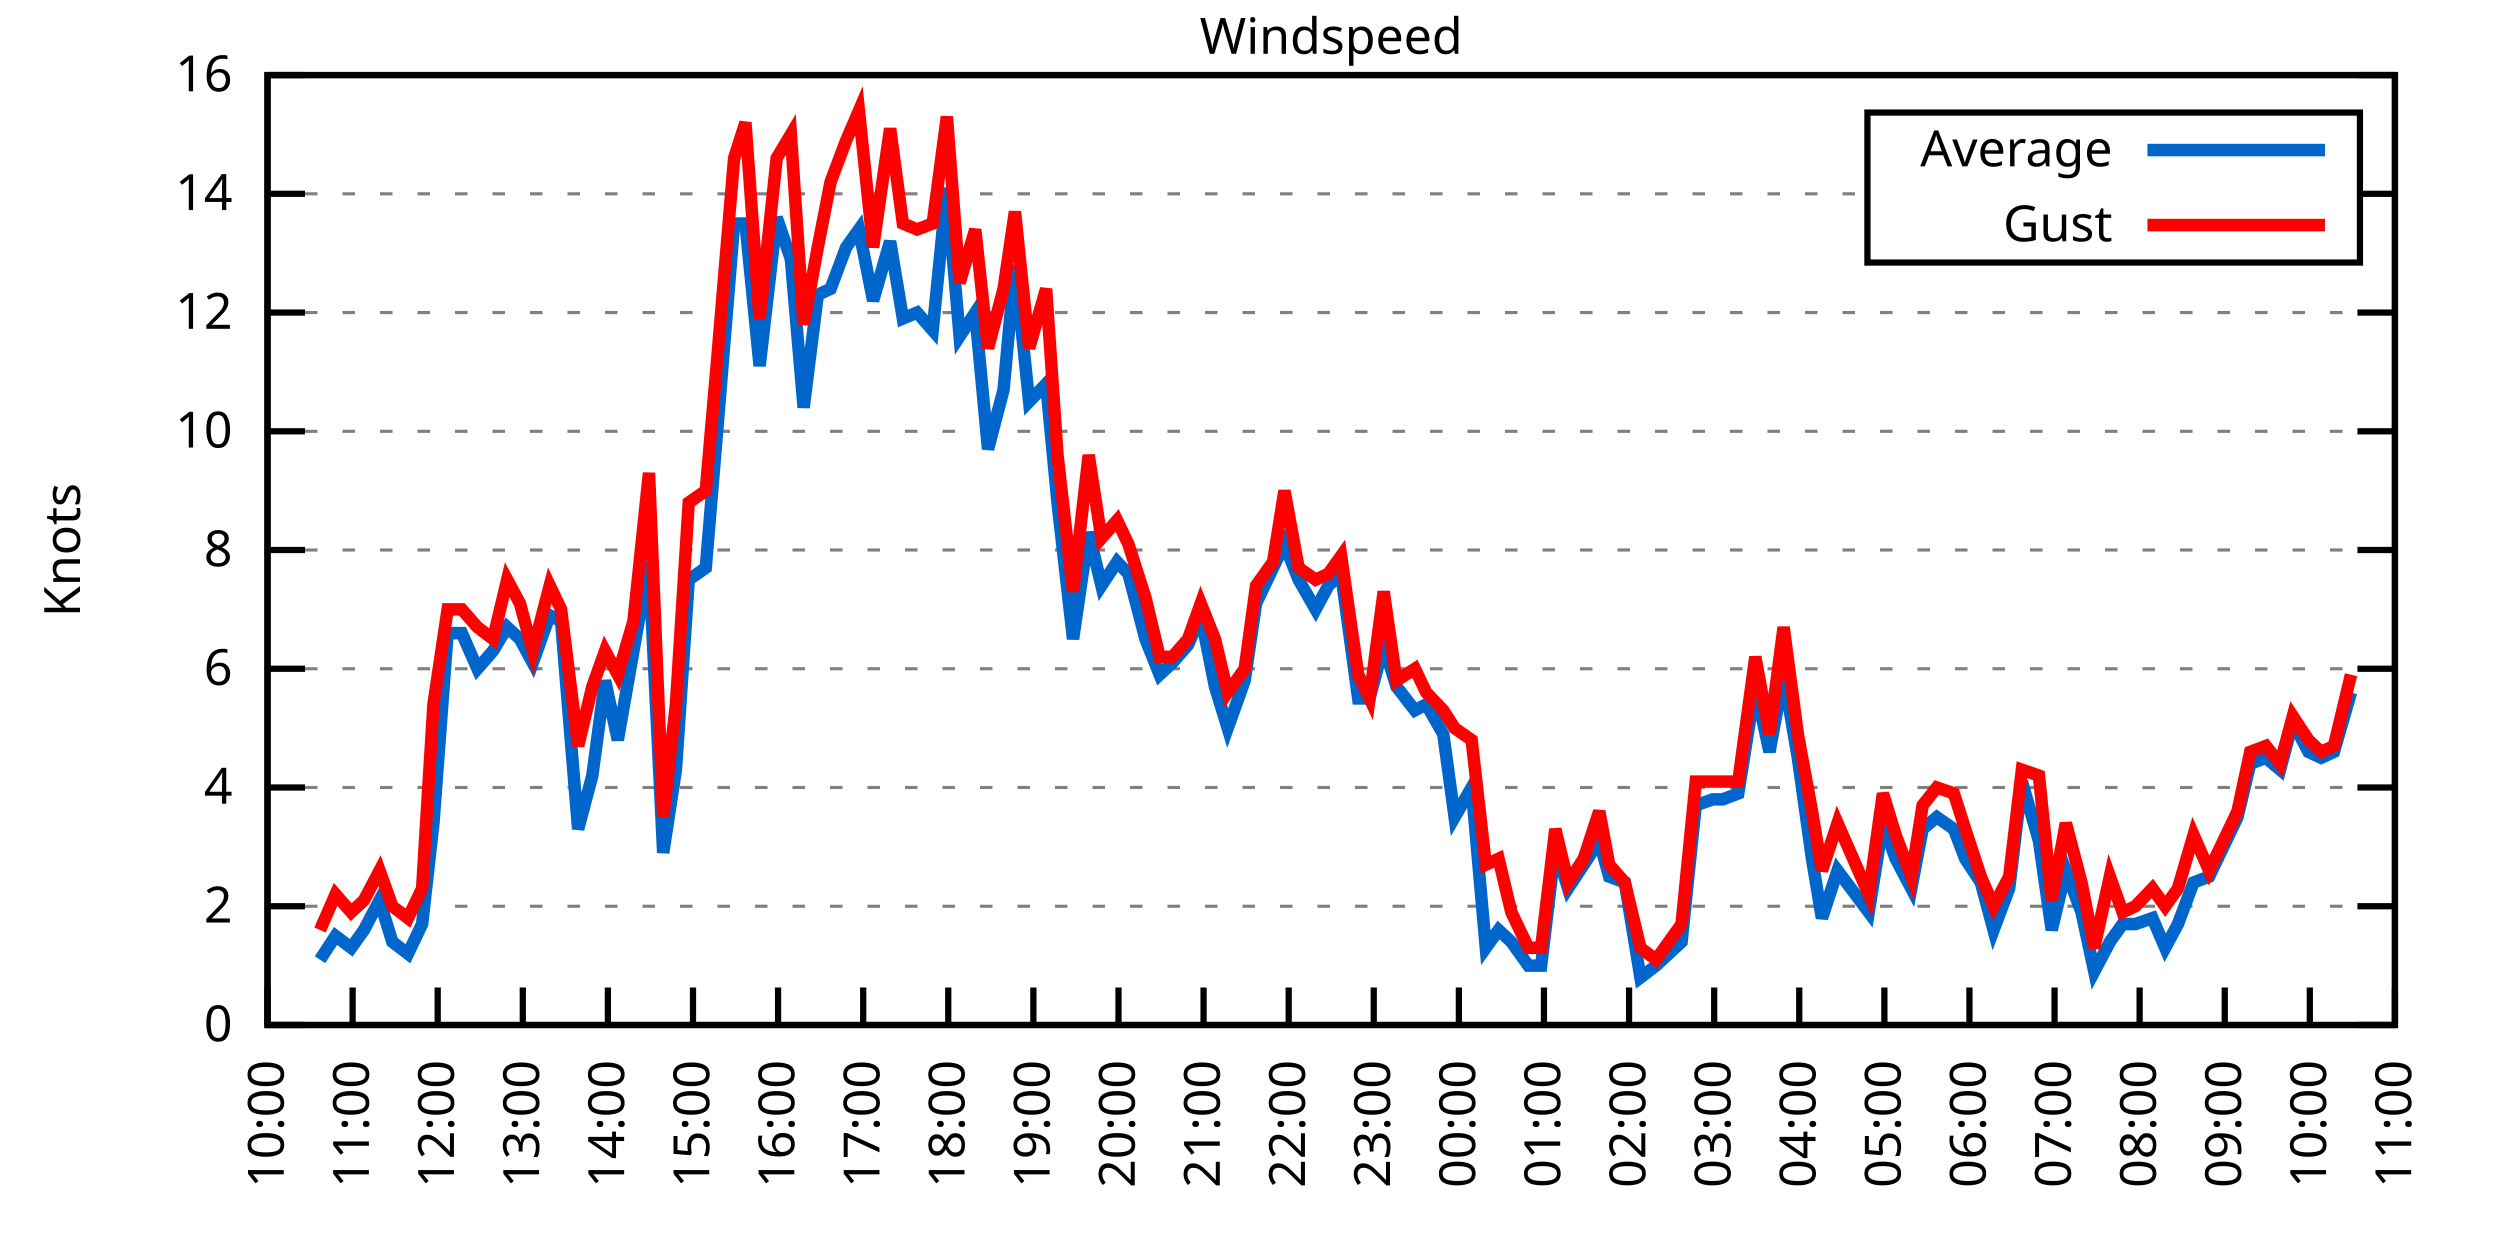
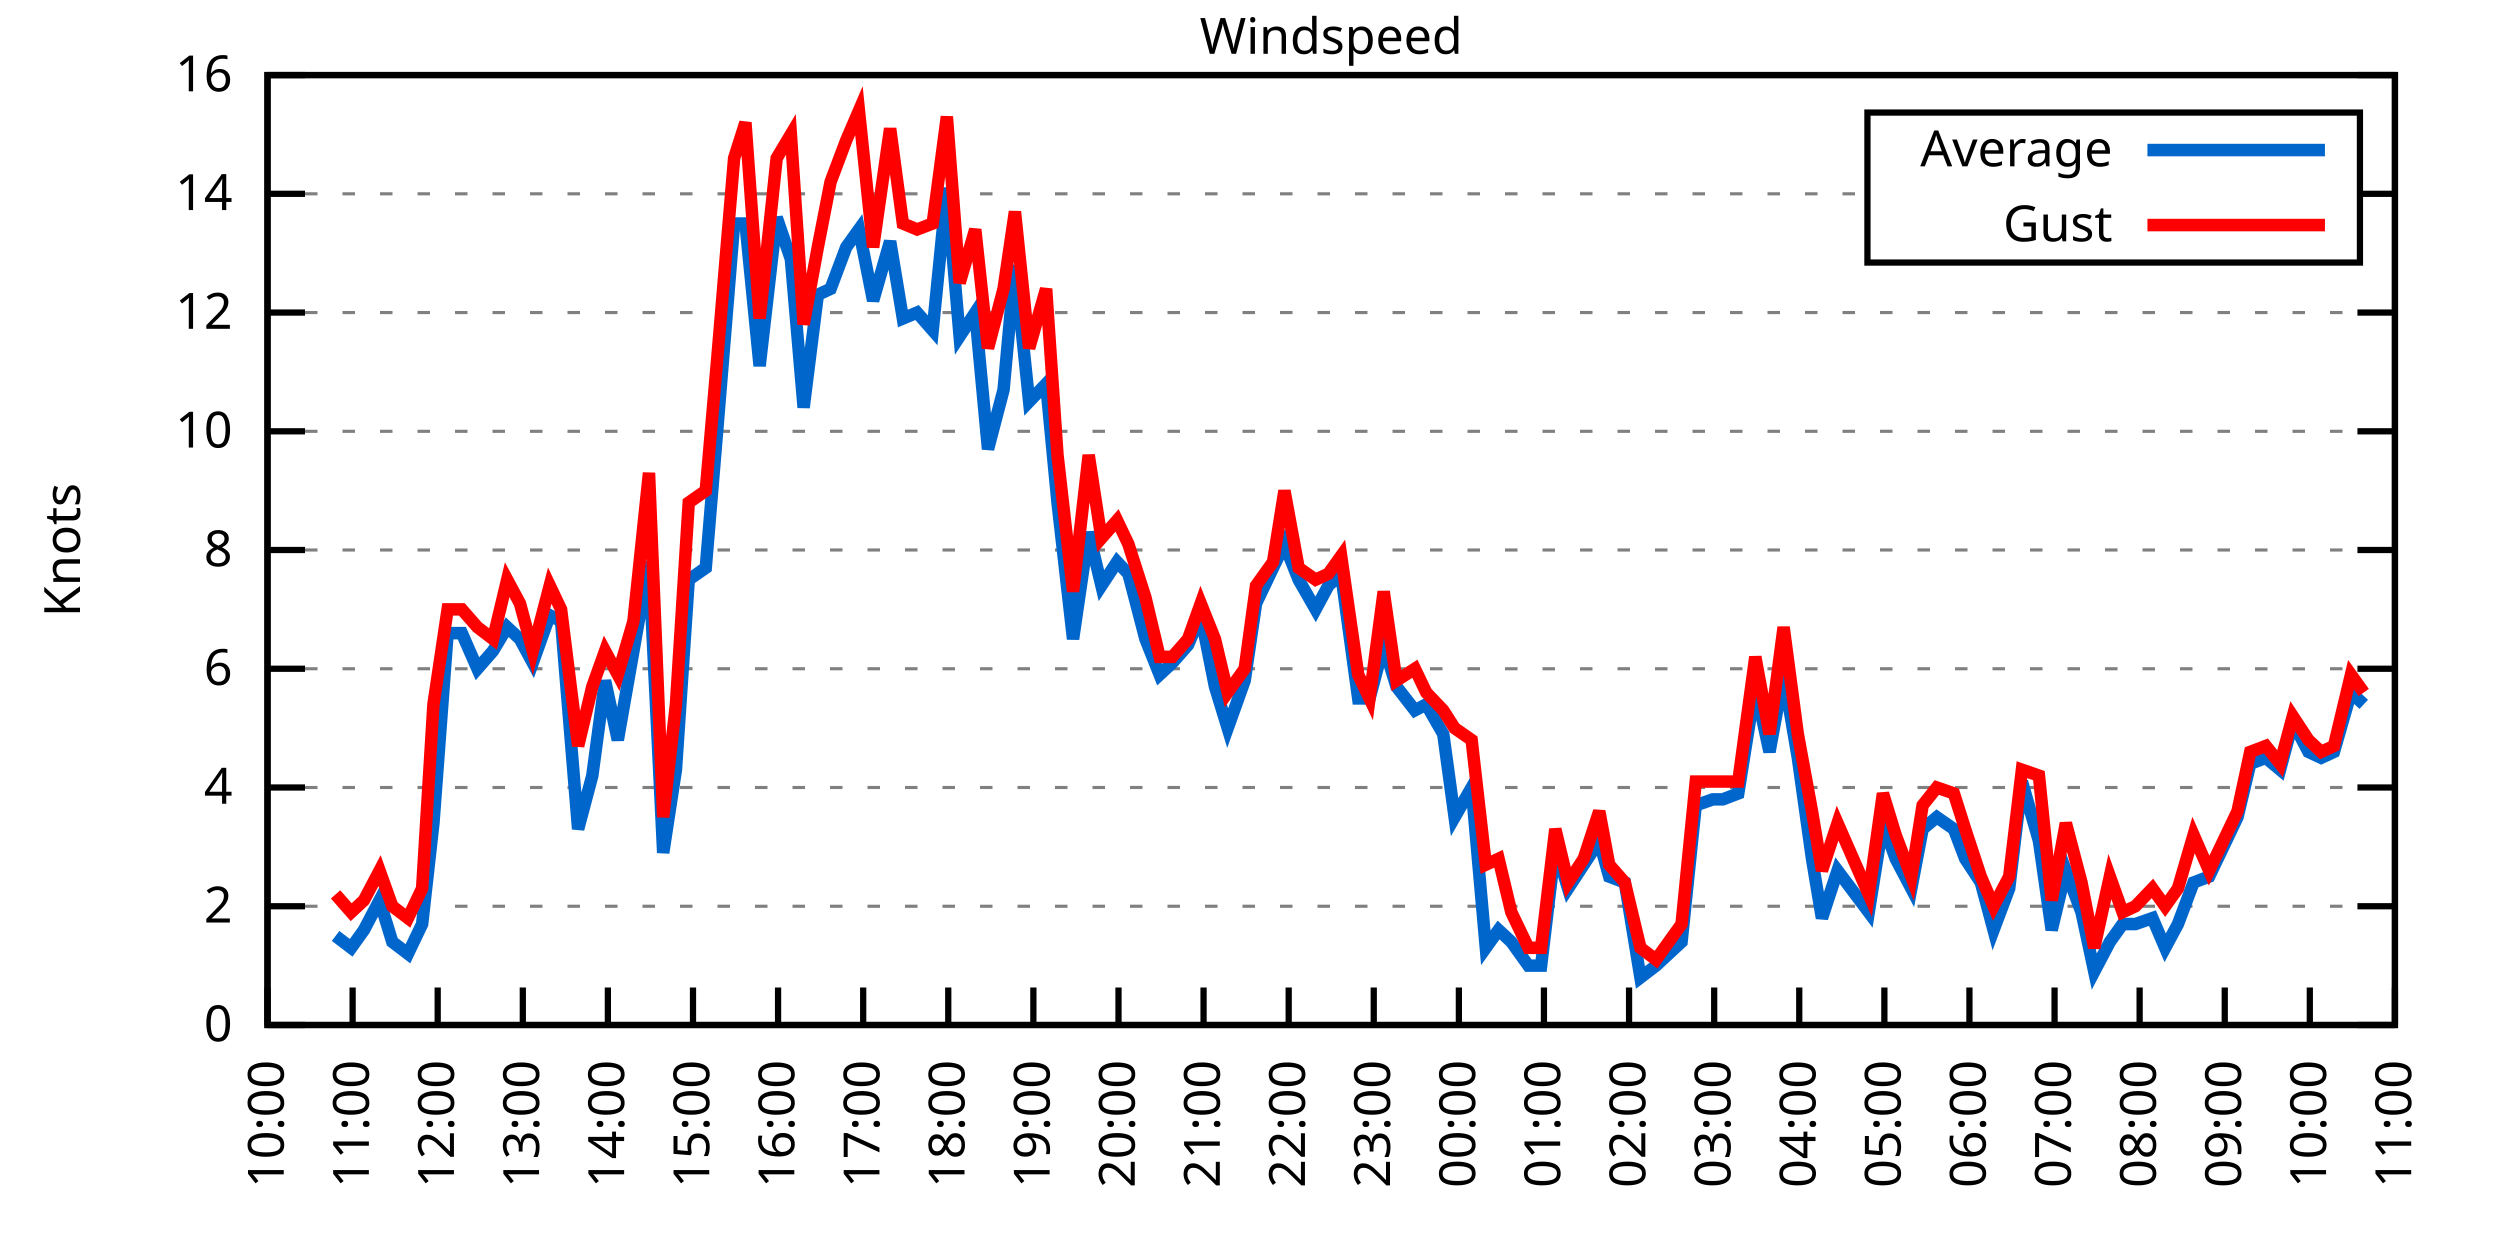
<svg xmlns="http://www.w3.org/2000/svg" xmlns:xlink="http://www.w3.org/1999/xlink" width="400" height="200" viewBox="0 0 400 200">
  <g id="gnuplot_canvas">
    <rect x="0" y="0" width="400" height="200" fill="none" />
    <defs>
      <circle id="gpDot" r="0.5" stroke-width="0.5" stroke="currentColor" />
      <path id="gpPt0" stroke-width="0.333" stroke="currentColor" d="M-1,0 h2 M0,-1 v2" />
      <path id="gpPt1" stroke-width="0.333" stroke="currentColor" d="M-1,-1 L1,1 M1,-1 L-1,1" />
      <path id="gpPt2" stroke-width="0.333" stroke="currentColor" d="M-1,0 L1,0 M0,-1 L0,1 M-1,-1 L1,1 M-1,1 L1,-1" />
      <rect id="gpPt3" stroke-width="0.333" stroke="currentColor" x="-1" y="-1" width="2" height="2" />
      <rect id="gpPt4" stroke-width="0.333" stroke="currentColor" fill="currentColor" x="-1" y="-1" width="2" height="2" />
      <circle id="gpPt5" stroke-width="0.333" stroke="currentColor" cx="0" cy="0" r="1" />
      <use xlink:href="#gpPt5" id="gpPt6" fill="currentColor" stroke="none" />
      <path id="gpPt7" stroke-width="0.333" stroke="currentColor" d="M0,-1.33 L-1.33,0.67 L1.33,0.67 z" />
      <use xlink:href="#gpPt7" id="gpPt8" fill="currentColor" stroke="none" />
      <use xlink:href="#gpPt7" id="gpPt9" stroke="currentColor" transform="rotate(180)" />
      <use xlink:href="#gpPt9" id="gpPt10" fill="currentColor" stroke="none" />
      <use xlink:href="#gpPt3" id="gpPt11" stroke="currentColor" transform="rotate(45)" />
      <use xlink:href="#gpPt11" id="gpPt12" fill="currentColor" stroke="none" />
      <path id="gpPt13" stroke-width="0.333" stroke="currentColor" d="M0,1.330 L1.265,0.411 L0.782,-1.067 L-0.782,-1.076 L-1.265,0.411 z" />
      <use xlink:href="#gpPt13" id="gpPt14" fill="currentColor" stroke="none" />
      <filter id="textbox" filterUnits="objectBoundingBox" x="0" y="0" height="1" width="1">
        <feFlood flood-color="white" flood-opacity="1" result="bgnd" />
        <feComposite in="SourceGraphic" in2="bgnd" operator="atop" />
      </filter>
      <filter id="greybox" filterUnits="objectBoundingBox" x="0" y="0" height="1" width="1">
        <feFlood flood-color="lightgrey" flood-opacity="1" result="grey" />
        <feComposite in="SourceGraphic" in2="grey" operator="atop" />
      </filter>
    </defs>
    <g fill="none" color="white" stroke="currentColor" stroke-width="1.00" stroke-linecap="butt" stroke-linejoin="miter">
</g>
    <g fill="none" color="black" stroke="currentColor" stroke-width="1.00" stroke-linecap="butt" stroke-linejoin="miter">
      <g stroke="none" shape-rendering="crispEdges">
        <polygon fill="rgb(255, 255, 255)" points="42.80,164.00 383.18,164.00 383.18,12.02 42.80,12.02 " />
      </g>
    </g>
    <g fill="none" color="black" stroke="currentColor" stroke-width="1.00" stroke-linecap="butt" stroke-linejoin="miter">
</g>
    <g fill="none" color="black" stroke="black" stroke-width="0.50" stroke-linecap="butt" stroke-linejoin="miter">
</g>
    <g fill="none" color="gray" stroke="currentColor" stroke-width="0.50" stroke-linecap="butt" stroke-linejoin="miter">
      <path stroke="gray" stroke-dasharray="2,4" class="gridline" d="M42.80,164.00 L383.19,164.00  " />
    </g>
    <g fill="none" color="gray" stroke="gray" stroke-width="1.00" stroke-linecap="butt" stroke-linejoin="miter">
</g>
    <g fill="none" color="black" stroke="currentColor" stroke-width="1.00" stroke-linecap="butt" stroke-linejoin="miter">
      <path stroke="black" d="M42.80,164.00 L48.80,164.00 M383.19,164.00 L377.19,164.00  " />
      <g transform="translate(37.20,166.60)" stroke="none" fill="black" font-family="Sans" font-size="8.00" text-anchor="end">
        <text>
          <tspan font-family="Sans"> 0</tspan>
        </text>
      </g>
    </g>
    <g fill="none" color="black" stroke="currentColor" stroke-width="1.00" stroke-linecap="butt" stroke-linejoin="miter">
</g>
    <g fill="none" color="black" stroke="black" stroke-width="0.50" stroke-linecap="butt" stroke-linejoin="miter">
</g>
    <g fill="none" color="gray" stroke="currentColor" stroke-width="0.50" stroke-linecap="butt" stroke-linejoin="miter">
      <path stroke="gray" stroke-dasharray="2,4" class="gridline" d="M42.80,145.00 L383.19,145.00  " />
    </g>
    <g fill="none" color="gray" stroke="gray" stroke-width="1.00" stroke-linecap="butt" stroke-linejoin="miter">
</g>
    <g fill="none" color="black" stroke="currentColor" stroke-width="1.00" stroke-linecap="butt" stroke-linejoin="miter">
      <path stroke="black" d="M42.80,145.00 L48.80,145.00 M383.19,145.00 L377.19,145.00  " />
      <g transform="translate(37.20,147.60)" stroke="none" fill="black" font-family="Sans" font-size="8.00" text-anchor="end">
        <text>
          <tspan font-family="Sans"> 2</tspan>
        </text>
      </g>
    </g>
    <g fill="none" color="black" stroke="currentColor" stroke-width="1.00" stroke-linecap="butt" stroke-linejoin="miter">
</g>
    <g fill="none" color="black" stroke="black" stroke-width="0.50" stroke-linecap="butt" stroke-linejoin="miter">
</g>
    <g fill="none" color="gray" stroke="currentColor" stroke-width="0.50" stroke-linecap="butt" stroke-linejoin="miter">
      <path stroke="gray" stroke-dasharray="2,4" class="gridline" d="M42.80,126.00 L383.19,126.00  " />
    </g>
    <g fill="none" color="gray" stroke="gray" stroke-width="1.00" stroke-linecap="butt" stroke-linejoin="miter">
</g>
    <g fill="none" color="black" stroke="currentColor" stroke-width="1.00" stroke-linecap="butt" stroke-linejoin="miter">
      <path stroke="black" d="M42.80,126.00 L48.80,126.00 M383.19,126.00 L377.19,126.00  " />
      <g transform="translate(37.20,128.60)" stroke="none" fill="black" font-family="Sans" font-size="8.00" text-anchor="end">
        <text>
          <tspan font-family="Sans"> 4</tspan>
        </text>
      </g>
    </g>
    <g fill="none" color="black" stroke="currentColor" stroke-width="1.00" stroke-linecap="butt" stroke-linejoin="miter">
</g>
    <g fill="none" color="black" stroke="black" stroke-width="0.50" stroke-linecap="butt" stroke-linejoin="miter">
</g>
    <g fill="none" color="gray" stroke="currentColor" stroke-width="0.50" stroke-linecap="butt" stroke-linejoin="miter">
      <path stroke="gray" stroke-dasharray="2,4" class="gridline" d="M42.80,107.00 L383.19,107.00  " />
    </g>
    <g fill="none" color="gray" stroke="gray" stroke-width="1.00" stroke-linecap="butt" stroke-linejoin="miter">
</g>
    <g fill="none" color="black" stroke="currentColor" stroke-width="1.00" stroke-linecap="butt" stroke-linejoin="miter">
      <path stroke="black" d="M42.80,107.00 L48.80,107.00 M383.19,107.00 L377.19,107.00  " />
      <g transform="translate(37.20,109.60)" stroke="none" fill="black" font-family="Sans" font-size="8.00" text-anchor="end">
        <text>
          <tspan font-family="Sans"> 6</tspan>
        </text>
      </g>
    </g>
    <g fill="none" color="black" stroke="currentColor" stroke-width="1.00" stroke-linecap="butt" stroke-linejoin="miter">
</g>
    <g fill="none" color="black" stroke="black" stroke-width="0.50" stroke-linecap="butt" stroke-linejoin="miter">
</g>
    <g fill="none" color="gray" stroke="currentColor" stroke-width="0.50" stroke-linecap="butt" stroke-linejoin="miter">
      <path stroke="gray" stroke-dasharray="2,4" class="gridline" d="M42.80,88.00 L383.19,88.00  " />
    </g>
    <g fill="none" color="gray" stroke="gray" stroke-width="1.00" stroke-linecap="butt" stroke-linejoin="miter">
</g>
    <g fill="none" color="black" stroke="currentColor" stroke-width="1.00" stroke-linecap="butt" stroke-linejoin="miter">
      <path stroke="black" d="M42.80,88.00 L48.80,88.00 M383.19,88.00 L377.19,88.00  " />
      <g transform="translate(37.20,90.60)" stroke="none" fill="black" font-family="Sans" font-size="8.00" text-anchor="end">
        <text>
          <tspan font-family="Sans"> 8</tspan>
        </text>
      </g>
    </g>
    <g fill="none" color="black" stroke="currentColor" stroke-width="1.00" stroke-linecap="butt" stroke-linejoin="miter">
</g>
    <g fill="none" color="black" stroke="black" stroke-width="0.50" stroke-linecap="butt" stroke-linejoin="miter">
</g>
    <g fill="none" color="gray" stroke="currentColor" stroke-width="0.50" stroke-linecap="butt" stroke-linejoin="miter">
      <path stroke="gray" stroke-dasharray="2,4" class="gridline" d="M42.80,69.01 L383.19,69.01  " />
    </g>
    <g fill="none" color="gray" stroke="gray" stroke-width="1.00" stroke-linecap="butt" stroke-linejoin="miter">
</g>
    <g fill="none" color="black" stroke="currentColor" stroke-width="1.00" stroke-linecap="butt" stroke-linejoin="miter">
      <path stroke="black" d="M42.80,69.01 L48.80,69.01 M383.19,69.01 L377.19,69.01  " />
      <g transform="translate(37.20,71.61)" stroke="none" fill="black" font-family="Sans" font-size="8.00" text-anchor="end">
        <text>
          <tspan font-family="Sans"> 10</tspan>
        </text>
      </g>
    </g>
    <g fill="none" color="black" stroke="currentColor" stroke-width="1.00" stroke-linecap="butt" stroke-linejoin="miter">
</g>
    <g fill="none" color="black" stroke="black" stroke-width="0.50" stroke-linecap="butt" stroke-linejoin="miter">
</g>
    <g fill="none" color="gray" stroke="currentColor" stroke-width="0.50" stroke-linecap="butt" stroke-linejoin="miter">
      <path stroke="gray" stroke-dasharray="2,4" class="gridline" d="M42.80,50.01 L383.19,50.01  " />
    </g>
    <g fill="none" color="gray" stroke="gray" stroke-width="1.00" stroke-linecap="butt" stroke-linejoin="miter">
</g>
    <g fill="none" color="black" stroke="currentColor" stroke-width="1.00" stroke-linecap="butt" stroke-linejoin="miter">
      <path stroke="black" d="M42.80,50.01 L48.80,50.01 M383.19,50.01 L377.19,50.01  " />
      <g transform="translate(37.20,52.61)" stroke="none" fill="black" font-family="Sans" font-size="8.00" text-anchor="end">
        <text>
          <tspan font-family="Sans"> 12</tspan>
        </text>
      </g>
    </g>
    <g fill="none" color="black" stroke="currentColor" stroke-width="1.00" stroke-linecap="butt" stroke-linejoin="miter">
</g>
    <g fill="none" color="black" stroke="black" stroke-width="0.50" stroke-linecap="butt" stroke-linejoin="miter">
</g>
    <g fill="none" color="gray" stroke="currentColor" stroke-width="0.50" stroke-linecap="butt" stroke-linejoin="miter">
      <path stroke="gray" stroke-dasharray="2,4" class="gridline" d="M42.80,31.01 L298.79,31.01 M377.59,31.01 L383.19,31.01  " />
    </g>
    <g fill="none" color="gray" stroke="gray" stroke-width="1.00" stroke-linecap="butt" stroke-linejoin="miter">
</g>
    <g fill="none" color="black" stroke="currentColor" stroke-width="1.00" stroke-linecap="butt" stroke-linejoin="miter">
      <path stroke="black" d="M42.80,31.01 L48.80,31.01 M383.19,31.01 L377.19,31.01  " />
      <g transform="translate(37.20,33.61)" stroke="none" fill="black" font-family="Sans" font-size="8.00" text-anchor="end">
        <text>
          <tspan font-family="Sans"> 14</tspan>
        </text>
      </g>
    </g>
    <g fill="none" color="black" stroke="currentColor" stroke-width="1.00" stroke-linecap="butt" stroke-linejoin="miter">
</g>
    <g fill="none" color="black" stroke="black" stroke-width="0.50" stroke-linecap="butt" stroke-linejoin="miter">
</g>
    <g fill="none" color="gray" stroke="currentColor" stroke-width="0.50" stroke-linecap="butt" stroke-linejoin="miter">
      <path stroke="gray" stroke-dasharray="2,4" class="gridline" d="M42.80,12.01 L383.19,12.01  " />
    </g>
    <g fill="none" color="gray" stroke="gray" stroke-width="1.00" stroke-linecap="butt" stroke-linejoin="miter">
</g>
    <g fill="none" color="black" stroke="currentColor" stroke-width="1.00" stroke-linecap="butt" stroke-linejoin="miter">
      <path stroke="black" d="M42.80,12.01 L48.80,12.01 M383.19,12.01 L377.19,12.01  " />
      <g transform="translate(37.20,14.61)" stroke="none" fill="black" font-family="Sans" font-size="8.00" text-anchor="end">
        <text>
          <tspan font-family="Sans"> 16</tspan>
        </text>
      </g>
    </g>
    <g fill="none" color="black" stroke="currentColor" stroke-width="1.00" stroke-linecap="butt" stroke-linejoin="miter">
      <path stroke="black" d="M42.80,164.00 L42.80,158.00  " />
      <g transform="translate(45.40,169.60) rotate(270.00)" stroke="none" fill="black" font-family="Sans" font-size="8.00" text-anchor="end">
        <text>
          <tspan font-family="Sans">10:00</tspan>
        </text>
      </g>
    </g>
    <g fill="none" color="black" stroke="currentColor" stroke-width="1.00" stroke-linecap="butt" stroke-linejoin="miter">
      <path stroke="black" d="M56.42,164.00 L56.42,158.00  " />
      <g transform="translate(59.02,169.60) rotate(270.00)" stroke="none" fill="black" font-family="Sans" font-size="8.00" text-anchor="end">
        <text>
          <tspan font-family="Sans">11:00</tspan>
        </text>
      </g>
    </g>
    <g fill="none" color="black" stroke="currentColor" stroke-width="1.00" stroke-linecap="butt" stroke-linejoin="miter">
      <path stroke="black" d="M70.03,164.00 L70.03,158.00  " />
      <g transform="translate(72.63,169.60) rotate(270.00)" stroke="none" fill="black" font-family="Sans" font-size="8.00" text-anchor="end">
        <text>
          <tspan font-family="Sans">12:00</tspan>
        </text>
      </g>
    </g>
    <g fill="none" color="black" stroke="currentColor" stroke-width="1.00" stroke-linecap="butt" stroke-linejoin="miter">
      <path stroke="black" d="M83.65,164.00 L83.65,158.00  " />
      <g transform="translate(86.25,169.60) rotate(270.00)" stroke="none" fill="black" font-family="Sans" font-size="8.00" text-anchor="end">
        <text>
          <tspan font-family="Sans">13:00</tspan>
        </text>
      </g>
    </g>
    <g fill="none" color="black" stroke="currentColor" stroke-width="1.00" stroke-linecap="butt" stroke-linejoin="miter">
      <path stroke="black" d="M97.26,164.00 L97.26,158.00  " />
      <g transform="translate(99.86,169.60) rotate(270.00)" stroke="none" fill="black" font-family="Sans" font-size="8.00" text-anchor="end">
        <text>
          <tspan font-family="Sans">14:00</tspan>
        </text>
      </g>
    </g>
    <g fill="none" color="black" stroke="currentColor" stroke-width="1.00" stroke-linecap="butt" stroke-linejoin="miter">
      <path stroke="black" d="M110.88,164.00 L110.88,158.00  " />
      <g transform="translate(113.48,169.60) rotate(270.00)" stroke="none" fill="black" font-family="Sans" font-size="8.00" text-anchor="end">
        <text>
          <tspan font-family="Sans">15:00</tspan>
        </text>
      </g>
    </g>
    <g fill="none" color="black" stroke="currentColor" stroke-width="1.00" stroke-linecap="butt" stroke-linejoin="miter">
      <path stroke="black" d="M124.49,164.00 L124.49,158.00  " />
      <g transform="translate(127.09,169.60) rotate(270.00)" stroke="none" fill="black" font-family="Sans" font-size="8.00" text-anchor="end">
        <text>
          <tspan font-family="Sans">16:00</tspan>
        </text>
      </g>
    </g>
    <g fill="none" color="black" stroke="currentColor" stroke-width="1.00" stroke-linecap="butt" stroke-linejoin="miter">
      <path stroke="black" d="M138.11,164.00 L138.11,158.00  " />
      <g transform="translate(140.71,169.60) rotate(270.00)" stroke="none" fill="black" font-family="Sans" font-size="8.00" text-anchor="end">
        <text>
          <tspan font-family="Sans">17:00</tspan>
        </text>
      </g>
    </g>
    <g fill="none" color="black" stroke="currentColor" stroke-width="1.00" stroke-linecap="butt" stroke-linejoin="miter">
      <path stroke="black" d="M151.72,164.00 L151.72,158.00  " />
      <g transform="translate(154.32,169.60) rotate(270.00)" stroke="none" fill="black" font-family="Sans" font-size="8.00" text-anchor="end">
        <text>
          <tspan font-family="Sans">18:00</tspan>
        </text>
      </g>
    </g>
    <g fill="none" color="black" stroke="currentColor" stroke-width="1.00" stroke-linecap="butt" stroke-linejoin="miter">
      <path stroke="black" d="M165.34,164.00 L165.34,158.00  " />
      <g transform="translate(167.94,169.60) rotate(270.00)" stroke="none" fill="black" font-family="Sans" font-size="8.00" text-anchor="end">
        <text>
          <tspan font-family="Sans">19:00</tspan>
        </text>
      </g>
    </g>
    <g fill="none" color="black" stroke="currentColor" stroke-width="1.00" stroke-linecap="butt" stroke-linejoin="miter">
      <path stroke="black" d="M178.96,164.00 L178.96,158.00  " />
      <g transform="translate(181.56,169.60) rotate(270.00)" stroke="none" fill="black" font-family="Sans" font-size="8.00" text-anchor="end">
        <text>
          <tspan font-family="Sans">20:00</tspan>
        </text>
      </g>
    </g>
    <g fill="none" color="black" stroke="currentColor" stroke-width="1.00" stroke-linecap="butt" stroke-linejoin="miter">
      <path stroke="black" d="M192.57,164.00 L192.57,158.00  " />
      <g transform="translate(195.17,169.60) rotate(270.00)" stroke="none" fill="black" font-family="Sans" font-size="8.00" text-anchor="end">
        <text>
          <tspan font-family="Sans">21:00</tspan>
        </text>
      </g>
    </g>
    <g fill="none" color="black" stroke="currentColor" stroke-width="1.00" stroke-linecap="butt" stroke-linejoin="miter">
      <path stroke="black" d="M206.19,164.00 L206.19,158.00  " />
      <g transform="translate(208.79,169.60) rotate(270.00)" stroke="none" fill="black" font-family="Sans" font-size="8.00" text-anchor="end">
        <text>
          <tspan font-family="Sans">22:00</tspan>
        </text>
      </g>
    </g>
    <g fill="none" color="black" stroke="currentColor" stroke-width="1.00" stroke-linecap="butt" stroke-linejoin="miter">
      <path stroke="black" d="M219.80,164.00 L219.80,158.00  " />
      <g transform="translate(222.40,169.60) rotate(270.00)" stroke="none" fill="black" font-family="Sans" font-size="8.00" text-anchor="end">
        <text>
          <tspan font-family="Sans">23:00</tspan>
        </text>
      </g>
    </g>
    <g fill="none" color="black" stroke="currentColor" stroke-width="1.00" stroke-linecap="butt" stroke-linejoin="miter">
      <path stroke="black" d="M233.42,164.00 L233.42,158.00  " />
      <g transform="translate(236.02,169.60) rotate(270.00)" stroke="none" fill="black" font-family="Sans" font-size="8.00" text-anchor="end">
        <text>
          <tspan font-family="Sans">00:00</tspan>
        </text>
      </g>
    </g>
    <g fill="none" color="black" stroke="currentColor" stroke-width="1.00" stroke-linecap="butt" stroke-linejoin="miter">
      <path stroke="black" d="M247.03,164.00 L247.03,158.00  " />
      <g transform="translate(249.63,169.60) rotate(270.00)" stroke="none" fill="black" font-family="Sans" font-size="8.00" text-anchor="end">
        <text>
          <tspan font-family="Sans">01:00</tspan>
        </text>
      </g>
    </g>
    <g fill="none" color="black" stroke="currentColor" stroke-width="1.00" stroke-linecap="butt" stroke-linejoin="miter">
      <path stroke="black" d="M260.65,164.00 L260.65,158.00  " />
      <g transform="translate(263.25,169.60) rotate(270.00)" stroke="none" fill="black" font-family="Sans" font-size="8.00" text-anchor="end">
        <text>
          <tspan font-family="Sans">02:00</tspan>
        </text>
      </g>
    </g>
    <g fill="none" color="black" stroke="currentColor" stroke-width="1.00" stroke-linecap="butt" stroke-linejoin="miter">
      <path stroke="black" d="M274.27,164.00 L274.27,158.00  " />
      <g transform="translate(276.87,169.60) rotate(270.00)" stroke="none" fill="black" font-family="Sans" font-size="8.00" text-anchor="end">
        <text>
          <tspan font-family="Sans">03:00</tspan>
        </text>
      </g>
    </g>
    <g fill="none" color="black" stroke="currentColor" stroke-width="1.00" stroke-linecap="butt" stroke-linejoin="miter">
      <path stroke="black" d="M287.88,164.00 L287.88,158.00  " />
      <g transform="translate(290.48,169.60) rotate(270.00)" stroke="none" fill="black" font-family="Sans" font-size="8.00" text-anchor="end">
        <text>
          <tspan font-family="Sans">04:00</tspan>
        </text>
      </g>
    </g>
    <g fill="none" color="black" stroke="currentColor" stroke-width="1.00" stroke-linecap="butt" stroke-linejoin="miter">
      <path stroke="black" d="M301.50,164.00 L301.50,158.00  " />
      <g transform="translate(304.10,169.60) rotate(270.00)" stroke="none" fill="black" font-family="Sans" font-size="8.00" text-anchor="end">
        <text>
          <tspan font-family="Sans">05:00</tspan>
        </text>
      </g>
    </g>
    <g fill="none" color="black" stroke="currentColor" stroke-width="1.00" stroke-linecap="butt" stroke-linejoin="miter">
      <path stroke="black" d="M315.11,164.00 L315.11,158.00  " />
      <g transform="translate(317.71,169.60) rotate(270.00)" stroke="none" fill="black" font-family="Sans" font-size="8.00" text-anchor="end">
        <text>
          <tspan font-family="Sans">06:00</tspan>
        </text>
      </g>
    </g>
    <g fill="none" color="black" stroke="currentColor" stroke-width="1.00" stroke-linecap="butt" stroke-linejoin="miter">
      <path stroke="black" d="M328.73,164.00 L328.73,158.00  " />
      <g transform="translate(331.33,169.60) rotate(270.00)" stroke="none" fill="black" font-family="Sans" font-size="8.00" text-anchor="end">
        <text>
          <tspan font-family="Sans">07:00</tspan>
        </text>
      </g>
    </g>
    <g fill="none" color="black" stroke="currentColor" stroke-width="1.00" stroke-linecap="butt" stroke-linejoin="miter">
      <path stroke="black" d="M342.34,164.00 L342.34,158.00  " />
      <g transform="translate(344.94,169.60) rotate(270.00)" stroke="none" fill="black" font-family="Sans" font-size="8.00" text-anchor="end">
        <text>
          <tspan font-family="Sans">08:00</tspan>
        </text>
      </g>
    </g>
    <g fill="none" color="black" stroke="currentColor" stroke-width="1.00" stroke-linecap="butt" stroke-linejoin="miter">
      <path stroke="black" d="M355.96,164.00 L355.96,158.00  " />
      <g transform="translate(358.56,169.60) rotate(270.00)" stroke="none" fill="black" font-family="Sans" font-size="8.00" text-anchor="end">
        <text>
          <tspan font-family="Sans">09:00</tspan>
        </text>
      </g>
    </g>
    <g fill="none" color="black" stroke="currentColor" stroke-width="1.00" stroke-linecap="butt" stroke-linejoin="miter">
      <path stroke="black" d="M369.57,164.00 L369.57,158.00  " />
      <g transform="translate(372.17,169.60) rotate(270.00)" stroke="none" fill="black" font-family="Sans" font-size="8.00" text-anchor="end">
        <text>
          <tspan font-family="Sans">10:00</tspan>
        </text>
      </g>
    </g>
    <g fill="none" color="black" stroke="currentColor" stroke-width="1.00" stroke-linecap="butt" stroke-linejoin="miter">
      <path stroke="black" d="M383.19,164.00 L383.19,158.00  " />
      <g transform="translate(385.79,169.60) rotate(270.00)" stroke="none" fill="black" font-family="Sans" font-size="8.00" text-anchor="end">
        <text>
          <tspan font-family="Sans">11:00</tspan>
        </text>
      </g>
    </g>
    <g fill="none" color="black" stroke="currentColor" stroke-width="1.00" stroke-linecap="butt" stroke-linejoin="miter">
</g>
    <g fill="none" color="black" stroke="currentColor" stroke-width="1.00" stroke-linecap="butt" stroke-linejoin="miter">
      <path stroke="black" d="M42.80,12.01 L42.80,164.00 L383.19,164.00 L383.19,12.01 L42.80,12.01 Z  " />
    </g>
    <g fill="none" color="black" stroke="currentColor" stroke-width="1.00" stroke-linecap="butt" stroke-linejoin="miter">
</g>
    <g fill="none" color="black" stroke="currentColor" stroke-width="1.00" stroke-linecap="butt" stroke-linejoin="miter">
      <path stroke="black" d="M298.79,42.01 L298.79,18.01 L377.59,18.01 L377.59,42.01 L298.79,42.01 Z  " />
    </g>
    <g id="Windspeed_plot_1">
      <g fill="none" color="white" stroke="black" stroke-width="2.00" stroke-linecap="butt" stroke-linejoin="miter">
</g>
      <g fill="none" color="black" stroke="currentColor" stroke-width="2.00" stroke-linecap="butt" stroke-linejoin="miter">
        <g transform="translate(337.99,26.61)" stroke="none" fill="black" font-family="Sans" font-size="8.00" text-anchor="end">
          <text>
            <tspan font-family="Sans">Average</tspan>
          </text>
        </g>
      </g>
      <g fill="none" color="black" stroke="currentColor" stroke-width="2.00" stroke-linecap="butt" stroke-linejoin="miter">
-         <path stroke="rgb(  0, 102, 204)" d="M343.59,24.01 L371.99,24.01 M51.20,153.55 L53.69,149.75 L56.19,151.65 L58.23,148.80 L60.73,144.05 L62.77,150.70   L65.27,152.60 L67.54,147.85 L69.35,131.70 L71.62,101.30 L73.89,101.30 L76.39,107.00 L78.88,104.15 L81.15,100.35   L83.19,102.25 L85.24,106.05 L87.96,98.45 L89.77,99.40 L92.50,132.65 L94.77,124.10 L96.81,108.90 L98.85,118.40   L101.35,104.15 L103.84,89.90 L106.11,136.45 L108.15,123.15 L110.20,92.75 L112.92,90.85 L114.74,69.01 L117.46,35.76   L119.27,35.76 L121.54,58.56 L124.27,34.81 L126.54,41.46 L128.58,65.21 L130.85,47.16 L132.89,46.21 L135.39,39.56   L137.43,36.71 L139.70,48.11 L142.42,38.61 L144.46,50.96 L146.73,50.01 L149.23,52.86 L151.50,30.06 L153.54,53.81   L156.04,50.01 L158.08,71.86 L160.57,62.36 L162.39,42.41 L164.66,64.26 L167.38,61.41 L169.20,80.41 L171.69,102.25   L174.19,85.16 L176.23,93.70 L178.73,89.90 L180.54,91.80 L183.27,102.25 L185.54,107.95 L187.58,106.05 L190.08,103.20   L192.12,98.45 L194.39,109.85 L196.43,116.50 L199.15,108.90 L200.97,96.55 L203.69,90.85 L205.51,87.06 L207.78,92.75   L210.50,97.50 L212.54,93.70 L214.58,91.80 L217.31,111.75 L219.12,111.75 L221.39,103.20 L223.43,109.85 L226.38,113.65   L228.20,112.70 L230.92,117.45 L232.74,130.75 L235.46,126.00 L237.73,151.65 L239.77,148.80 L241.81,150.70 L244.54,154.50   L246.58,154.50 L248.85,135.50 L250.89,142.15 L253.39,138.35 L255.88,134.55 L257.47,140.25 L259.97,141.20 L262.47,156.40   L264.96,154.50 L269.05,150.70 L271.32,128.85 L274.04,127.90 L275.63,127.90 L278.12,126.95 L280.85,109.85 L283.12,120.30   L285.38,107.95 L287.65,121.25 L289.92,137.40 L291.51,146.90 L294.01,139.30 L299.00,145.95 L301.27,131.70 L303.31,137.40   L305.81,142.15 L307.62,132.65 L309.89,130.75 L312.62,132.65 L314.43,137.40 L316.93,141.20 L318.97,148.80 L321.47,142.15   L323.51,125.05 L326.23,134.55 L328.27,148.80 L330.54,139.30 L333.04,145.95 L335.08,155.45 L337.58,150.70 L339.62,147.85   L341.66,147.85 L344.39,146.90 L346.43,151.65 L348.47,147.85 L350.97,141.20 L353.46,140.25 L355.28,136.45 L358.00,130.75   L360.04,122.20 L362.54,121.25 L364.81,123.15 L366.85,115.55 L369.35,120.30 L371.39,121.25 L373.43,120.30 L376.16,110.80    " />
+         <path stroke="rgb(  0, 102, 204)" d="M343.59,24.01 L371.99,24.01 M53.69,149.75 L56.19,151.65 L58.23,148.80 L60.73,144.05 L62.77,150.70 L65.27,152.60   L67.54,147.85 L69.35,131.70 L71.62,101.30 L73.89,101.30 L76.39,107.00 L78.88,104.15 L81.15,100.35 L83.19,102.25   L85.24,106.05 L87.96,98.45 L89.77,99.40 L92.50,132.65 L94.77,124.10 L96.81,108.90 L98.85,118.40 L101.35,104.15   L103.84,89.90 L106.11,136.45 L108.15,123.15 L110.20,92.75 L112.92,90.85 L114.74,69.01 L117.46,35.76 L119.27,35.76   L121.54,58.56 L124.27,34.81 L126.54,41.46 L128.58,65.21 L130.85,47.16 L132.89,46.21 L135.39,39.56 L137.43,36.71   L139.70,48.11 L142.42,38.61 L144.46,50.96 L146.73,50.01 L149.23,52.86 L151.50,30.06 L153.54,53.81 L156.04,50.01   L158.08,71.86 L160.57,62.36 L162.39,42.41 L164.66,64.26 L167.38,61.41 L169.20,80.41 L171.69,102.25 L174.19,85.16   L176.23,93.70 L178.73,89.90 L180.54,91.80 L183.27,102.25 L185.54,107.95 L187.58,106.05 L190.08,103.20 L192.12,98.45   L194.39,109.85 L196.43,116.50 L199.15,108.90 L200.97,96.55 L203.69,90.85 L205.51,87.06 L207.78,92.75 L210.50,97.50   L212.54,93.70 L214.58,91.80 L217.31,111.75 L219.12,111.75 L221.39,103.20 L223.43,109.85 L226.38,113.65 L228.20,112.70   L230.92,117.45 L232.74,130.75 L235.46,126.00 L237.73,151.65 L239.77,148.80 L241.81,150.70 L244.54,154.50 L246.58,154.50   L248.85,135.50 L250.89,142.15 L253.39,138.35 L255.88,134.55 L257.47,140.25 L259.97,141.20 L262.47,156.40 L264.96,154.50   L269.05,150.70 L271.32,128.85 L274.04,127.90 L275.63,127.90 L278.12,126.95 L280.85,109.85 L283.12,120.30 L285.38,107.95   L287.65,121.25 L289.92,137.40 L291.51,146.90 L294.01,139.30 L299.00,145.95 L301.27,131.70 L303.31,137.40 L305.81,142.15   L307.62,132.65 L309.89,130.75 L312.62,132.65 L314.43,137.40 L316.93,141.20 L318.97,148.80 L321.47,142.15 L323.51,125.05   L326.23,134.55 L328.27,148.80 L330.54,139.30 L333.04,145.95 L335.08,155.45 L337.58,150.70 L339.62,147.85 L341.66,147.85   L344.39,146.90 L346.43,151.65 L348.47,147.85 L350.97,141.20 L353.46,140.25 L355.28,136.45 L358.00,130.75 L360.04,122.20   L362.54,121.25 L364.81,123.15 L366.85,115.55 L369.35,120.30 L371.39,121.25 L373.43,120.30 L376.16,110.80 L378.20,112.70    " />
      </g>
    </g>
    <g id="Windspeed_plot_2">
      <g fill="none" color="black" stroke="currentColor" stroke-width="2.00" stroke-linecap="butt" stroke-linejoin="miter">
        <g transform="translate(337.99,38.61)" stroke="none" fill="black" font-family="Sans" font-size="8.00" text-anchor="end">
          <text>
            <tspan font-family="Sans">Gust</tspan>
          </text>
        </g>
      </g>
      <g fill="none" color="black" stroke="currentColor" stroke-width="2.00" stroke-linecap="butt" stroke-linejoin="miter">
-         <path stroke="rgb(255,   0,   0)" d="M343.59,36.01 L371.99,36.01 M51.20,148.80 L53.69,143.10 L56.19,145.95 L58.23,144.05 L60.73,139.30 L62.77,145.00   L65.27,146.90 L67.54,142.15 L69.35,112.70 L71.62,97.50 L73.89,97.50 L76.39,100.35 L78.88,102.25 L81.15,92.75   L83.19,96.55 L85.24,104.15 L87.96,93.70 L89.77,97.50 L92.50,119.35 L94.77,109.85 L96.81,104.15 L98.85,107.95   L101.35,99.40 L103.84,75.66 L106.11,130.75 L108.15,112.70 L110.20,80.41 L112.92,78.51 L114.74,57.61 L117.46,25.31   L119.27,19.61 L121.54,50.96 L124.27,25.31 L126.54,21.51 L128.58,51.91 L130.85,39.56 L132.89,29.11 L135.39,22.46   L137.43,17.71 L139.70,39.56 L142.42,20.56 L144.46,35.76 L146.73,36.71 L149.23,35.76 L151.50,18.66 L153.54,45.26   L156.04,36.71 L158.08,55.71 L160.57,46.21 L162.39,33.86 L164.66,55.71 L167.38,46.21 L169.20,72.81 L171.69,94.65   L174.19,72.81 L176.23,86.11 L178.73,83.26 L180.54,87.06 L183.27,95.60 L185.54,105.10 L187.58,105.10 L190.08,102.25   L192.12,96.55 L194.39,102.25 L196.43,110.80 L199.15,107.00 L200.97,93.70 L203.69,89.90 L205.51,78.51 L207.78,90.85   L210.50,92.75 L212.54,91.80 L214.58,88.95 L217.31,107.95 L219.12,111.75 L221.39,94.65 L223.43,108.90 L226.38,107.00   L228.20,110.80 L230.92,113.65 L232.74,116.50 L235.46,118.40 L237.73,138.35 L239.77,137.40 L241.81,145.95 L244.54,151.65   L246.58,151.65 L248.85,132.65 L250.89,141.20 L253.39,137.40 L255.88,129.80 L257.47,138.35 L259.97,141.20 L262.47,151.65   L264.96,153.55 L269.05,147.85 L271.32,125.05 L274.04,125.05 L275.63,125.05 L278.12,125.05 L280.85,105.10 L283.12,117.45   L285.38,100.35 L287.65,117.45 L289.92,129.80 L291.51,139.30 L294.01,131.70 L299.00,143.10 L301.27,126.95 L303.31,133.60   L305.81,140.25 L307.62,128.85 L309.89,126.00 L312.62,126.95 L314.43,132.65 L316.93,140.25 L318.97,145.00 L321.47,140.25   L323.51,123.15 L326.23,124.10 L328.27,144.05 L330.54,131.70 L333.04,141.20 L335.08,151.65 L337.58,140.25 L339.62,145.95   L341.66,145.00 L344.39,142.15 L346.43,145.00 L348.47,142.15 L350.97,133.60 L353.46,139.30 L355.28,135.50 L358.00,129.80   L360.04,120.30 L362.54,119.35 L364.81,122.20 L366.85,114.60 L369.35,118.40 L371.39,120.30 L373.43,119.35 L376.16,107.95    " />
+         <path stroke="rgb(255,   0,   0)" d="M343.59,36.01 L371.99,36.01 M53.69,143.10 L56.19,145.95 L58.23,144.05 L60.73,139.30 L62.77,145.00 L65.27,146.90   L67.54,142.15 L69.35,112.70 L71.62,97.50 L73.89,97.50 L76.39,100.35 L78.88,102.25 L81.15,92.75 L83.19,96.55   L85.24,104.15 L87.96,93.70 L89.77,97.50 L92.50,119.35 L94.77,109.85 L96.81,104.15 L98.85,107.95 L101.35,99.40   L103.84,75.66 L106.11,130.75 L108.15,112.70 L110.20,80.41 L112.92,78.51 L114.74,57.61 L117.46,25.31 L119.27,19.61   L121.54,50.96 L124.27,25.31 L126.54,21.51 L128.58,51.91 L130.85,39.56 L132.89,29.11 L135.39,22.46 L137.43,17.71   L139.70,39.56 L142.42,20.56 L144.46,35.76 L146.73,36.71 L149.23,35.76 L151.50,18.66 L153.54,45.26 L156.04,36.71   L158.08,55.71 L160.57,46.21 L162.39,33.86 L164.66,55.71 L167.38,46.21 L169.20,72.81 L171.69,94.65 L174.19,72.81   L176.23,86.11 L178.73,83.26 L180.54,87.06 L183.27,95.60 L185.54,105.10 L187.58,105.10 L190.08,102.25 L192.12,96.55   L194.39,102.25 L196.43,110.80 L199.15,107.00 L200.97,93.70 L203.69,89.90 L205.51,78.51 L207.78,90.85 L210.50,92.75   L212.54,91.80 L214.58,88.95 L217.31,107.95 L219.12,111.75 L221.39,94.65 L223.43,108.90 L226.38,107.00 L228.20,110.80   L230.92,113.65 L232.74,116.50 L235.46,118.40 L237.73,138.35 L239.77,137.40 L241.81,145.95 L244.54,151.65 L246.58,151.65   L248.85,132.65 L250.89,141.20 L253.39,137.40 L255.88,129.80 L257.47,138.35 L259.97,141.20 L262.47,151.65 L264.96,153.55   L269.05,147.85 L271.32,125.05 L274.04,125.05 L275.63,125.05 L278.12,125.05 L280.85,105.10 L283.12,117.45 L285.38,100.35   L287.65,117.45 L289.92,129.80 L291.51,139.30 L294.01,131.70 L299.00,143.10 L301.27,126.95 L303.31,133.60 L305.81,140.25   L307.62,128.85 L309.89,126.00 L312.62,126.95 L314.43,132.65 L316.93,140.25 L318.97,145.00 L321.47,140.25 L323.51,123.15   L326.23,124.10 L328.27,144.05 L330.54,131.70 L333.04,141.20 L335.08,151.65 L337.58,140.25 L339.62,145.95 L341.66,145.00   L344.39,142.15 L346.43,145.00 L348.47,142.15 L350.97,133.60 L353.46,139.30 L355.28,135.50 L358.00,129.80 L360.04,120.30   L362.54,119.35 L364.81,122.20 L366.85,114.60 L369.35,118.40 L371.39,120.30 L373.43,119.35 L376.16,107.95 L378.20,110.80    " />
      </g>
    </g>
    <g fill="none" color="black" stroke="currentColor" stroke-width="2.00" stroke-linecap="butt" stroke-linejoin="miter">
</g>
    <g fill="none" color="black" stroke="black" stroke-width="1.00" stroke-linecap="butt" stroke-linejoin="miter">
</g>
    <g fill="none" color="black" stroke="currentColor" stroke-width="1.00" stroke-linecap="butt" stroke-linejoin="miter">
      <path stroke="black" d="M42.80,12.01 L42.80,164.00 L383.19,164.00 L383.19,12.01 L42.80,12.01 Z  " />
      <g transform="translate(12.80,88.01) rotate(270.00)" stroke="none" fill="black" font-family="Sans" font-size="8.00" text-anchor="middle">
        <text>
          <tspan font-family="Sans">Knots</tspan>
        </text>
      </g>
    </g>
    <g fill="none" color="black" stroke="currentColor" stroke-width="1.00" stroke-linecap="butt" stroke-linejoin="miter">
</g>
    <g fill="none" color="black" stroke="currentColor" stroke-width="1.00" stroke-linecap="butt" stroke-linejoin="miter">
      <g transform="translate(212.99,8.61)" stroke="none" fill="black" font-family="Sans" font-size="8.00" text-anchor="middle">
        <text>
          <tspan font-family="Sans">Windspeed</tspan>
        </text>
      </g>
    </g>
    <g fill="none" color="black" stroke="currentColor" stroke-width="1.00" stroke-linecap="butt" stroke-linejoin="miter">
</g>
  </g>
</svg>
